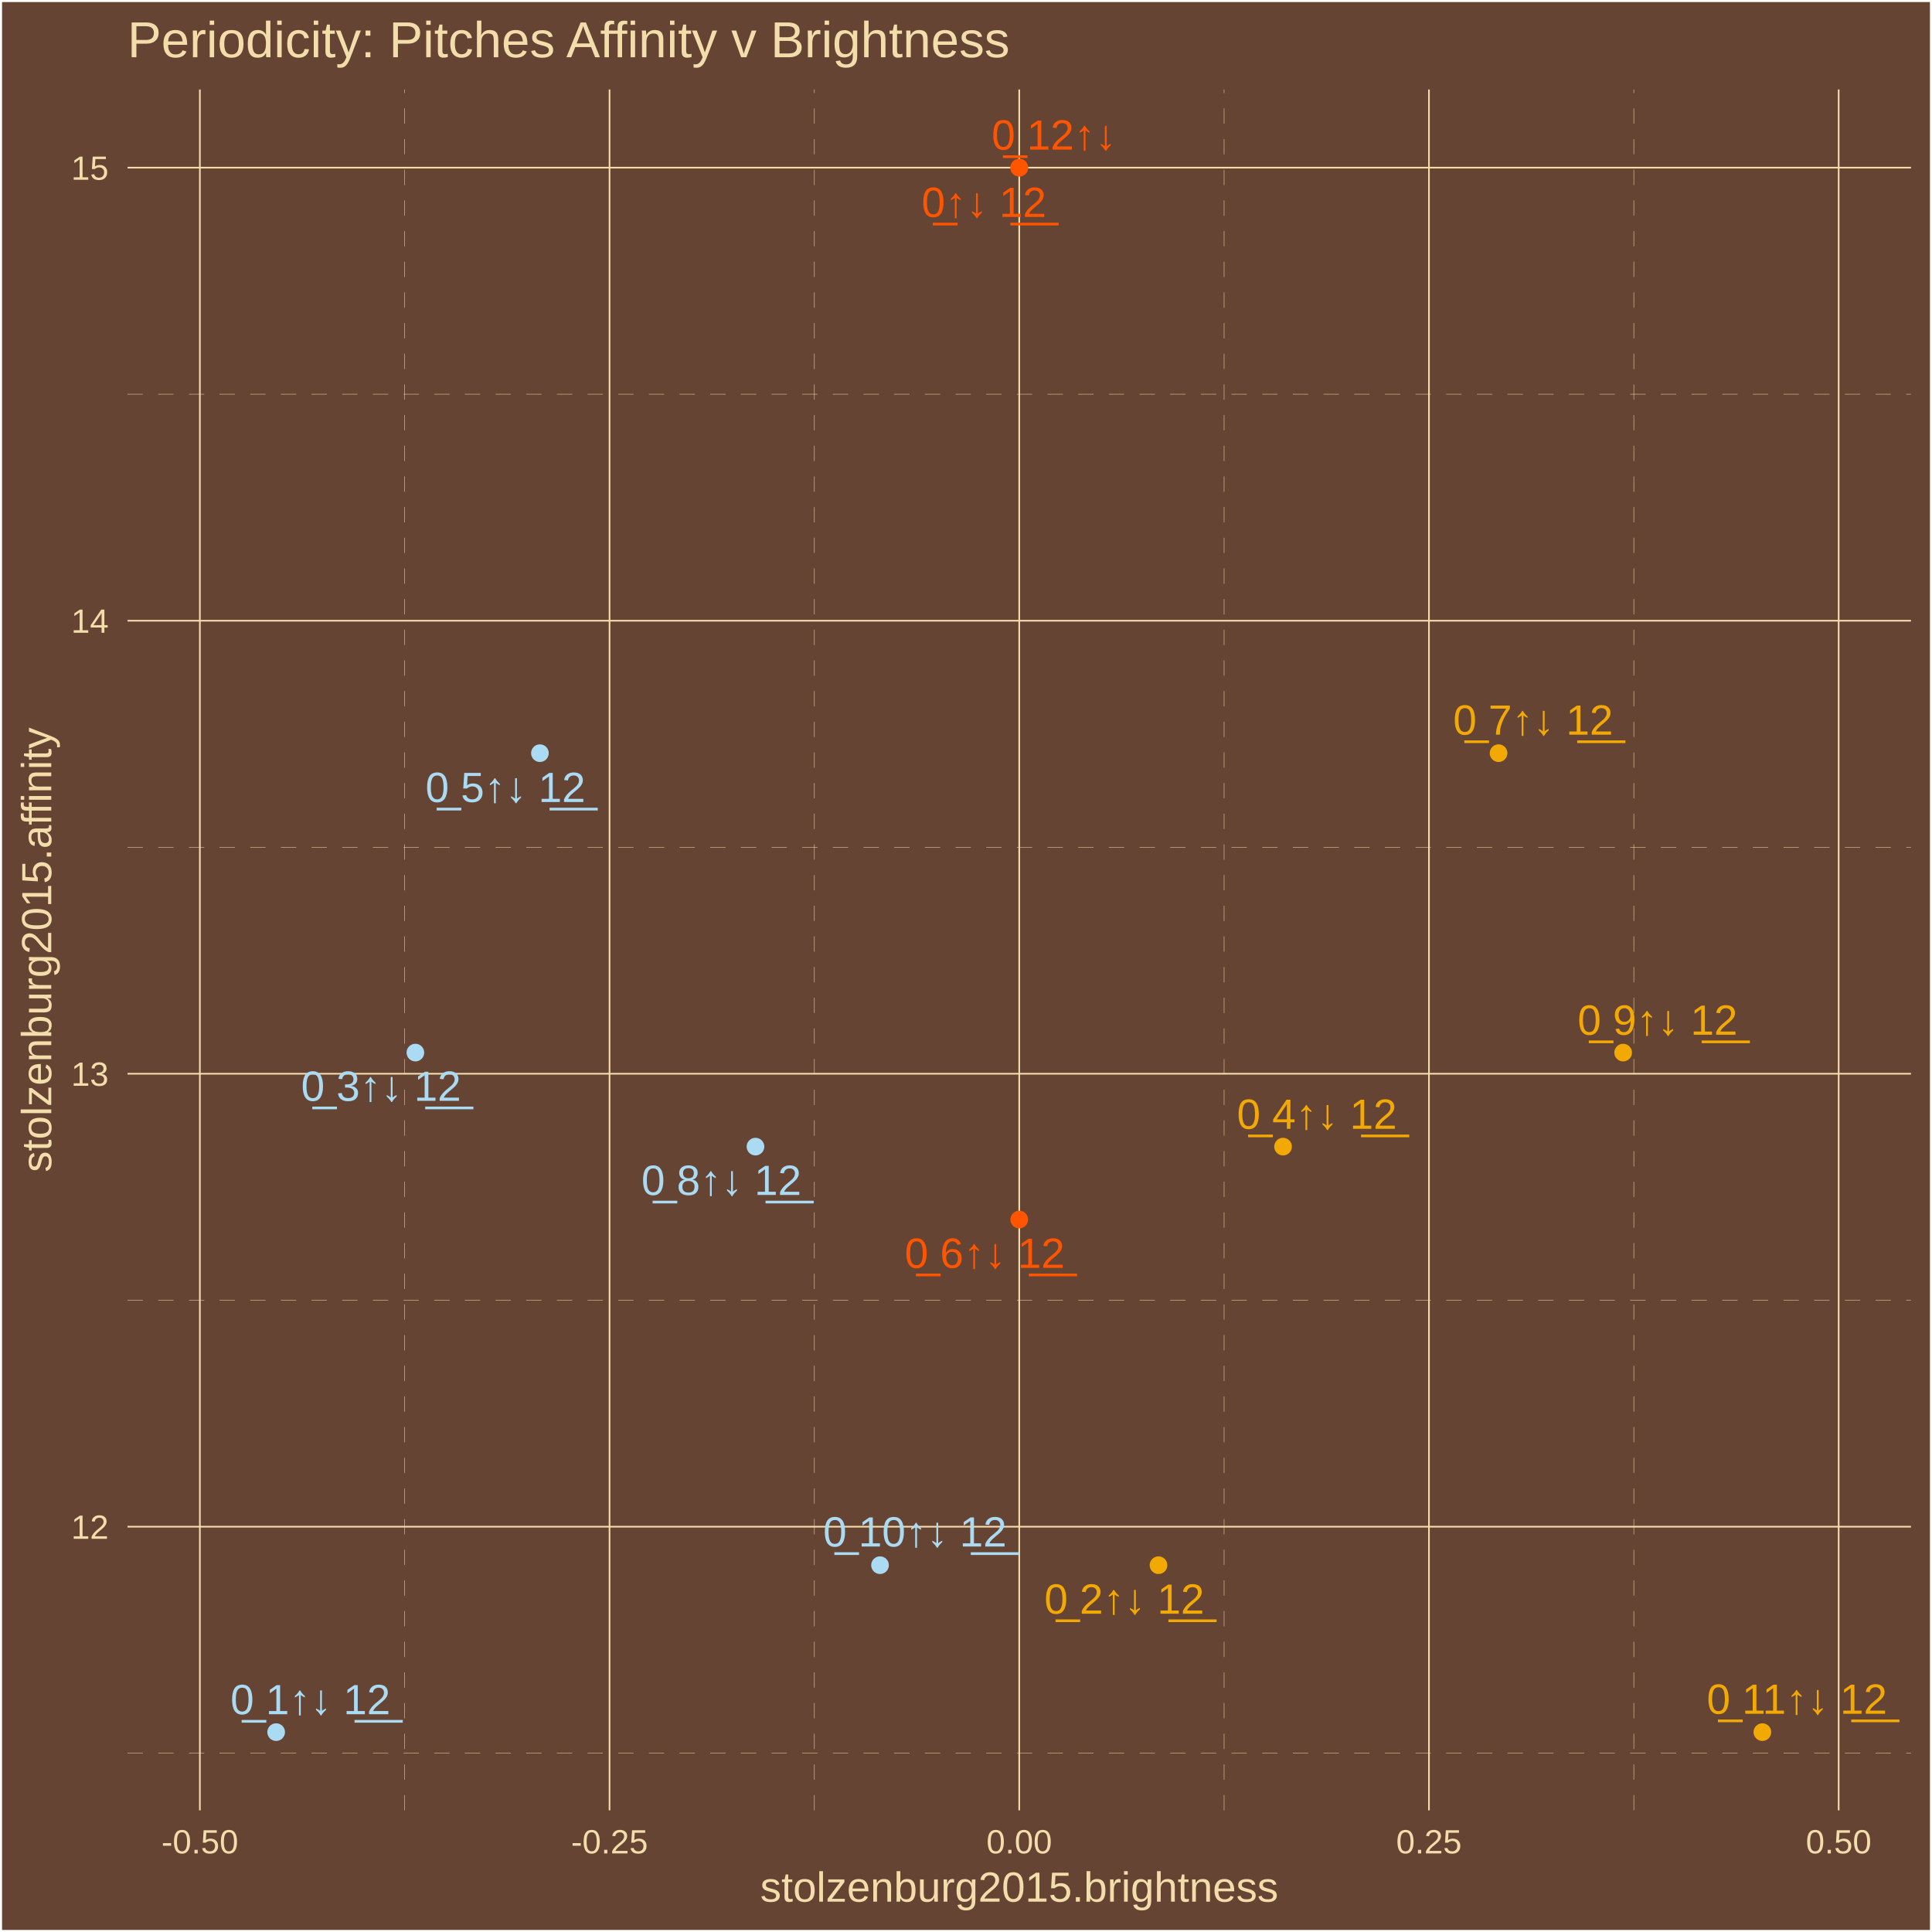
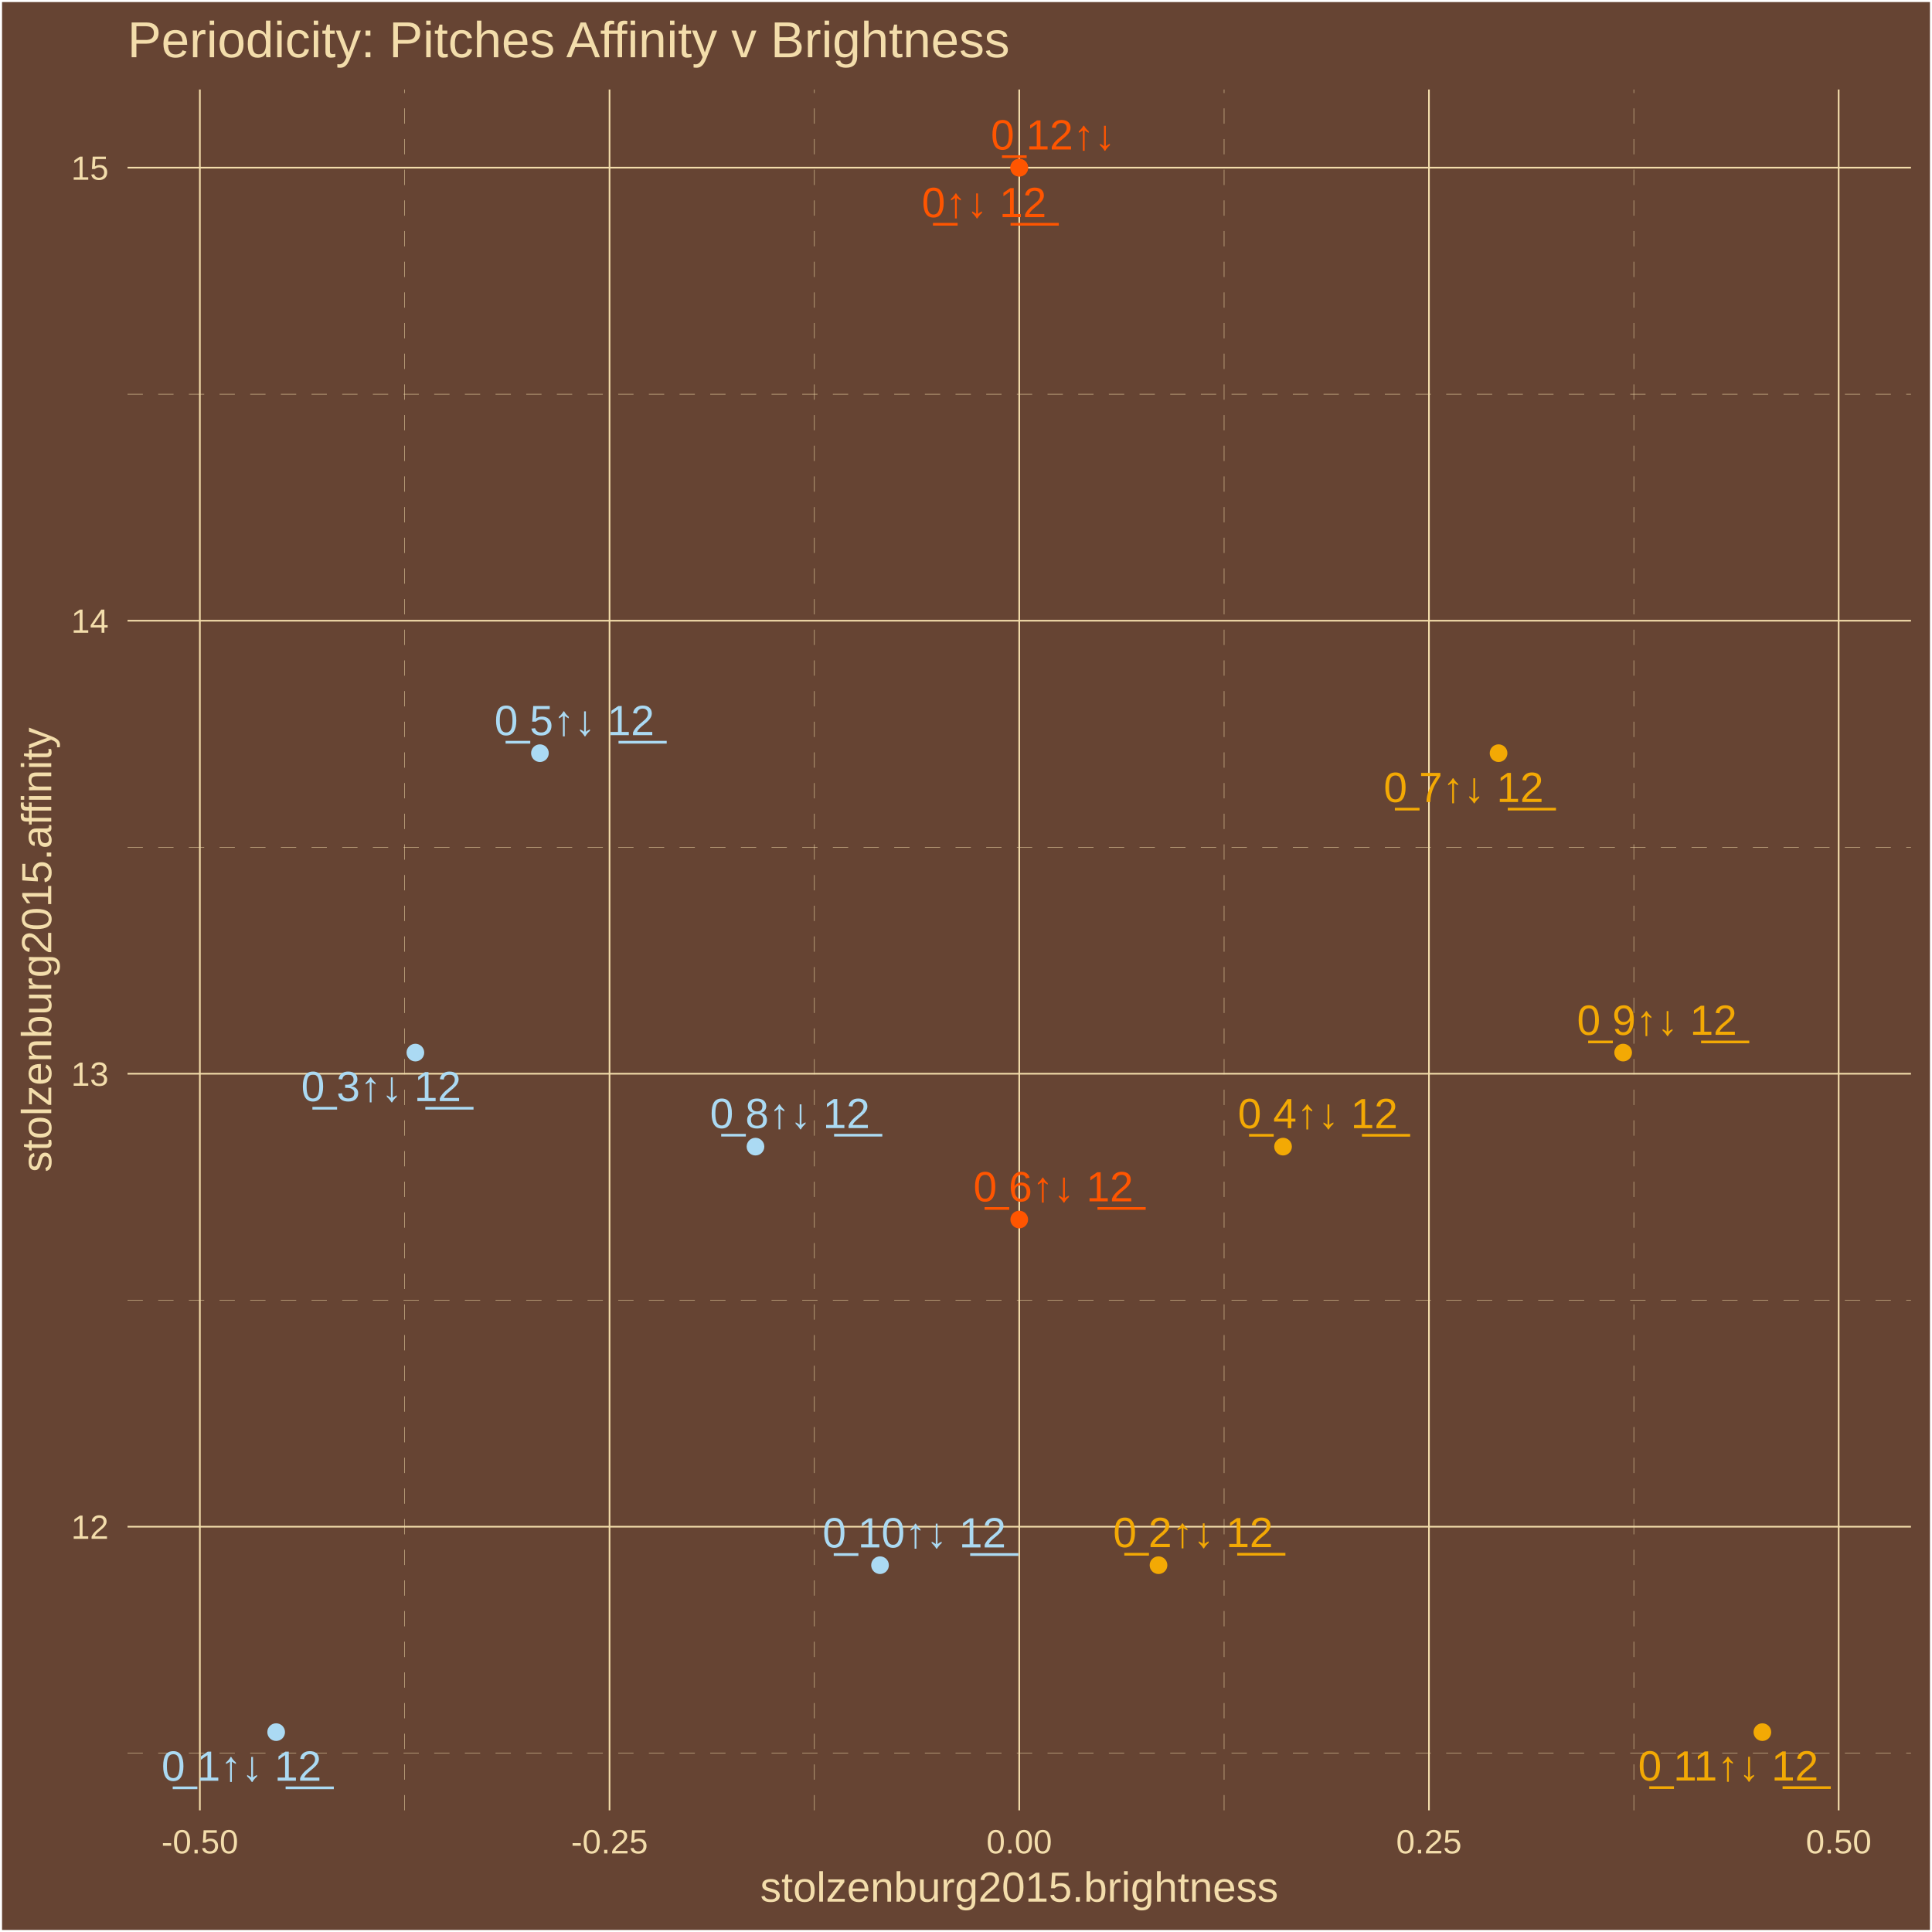
<svg xmlns="http://www.w3.org/2000/svg" class="svglite" width="504.00pt" height="504.00pt" viewBox="0 0 504.00 504.00">
  <defs>
    <style type="text/css">
    .svglite line, .svglite polyline, .svglite polygon, .svglite path, .svglite rect, .svglite circle {
      fill: none;
      stroke: #000000;
      stroke-linecap: round;
      stroke-linejoin: round;
      stroke-miterlimit: 10.00;
    }
    .svglite text {
      white-space: pre;
    }
  </style>
  </defs>
  <rect width="100%" height="100%" style="stroke: none; fill: #664433;" />
  <defs>
    <clipPath id="cpMC4wMHw1MDQuMDB8MC4wMHw1MDQuMDA=">
      <rect x="0.00" y="0.00" width="504.00" height="504.00" />
    </clipPath>
  </defs>
  <g clip-path="url(#cpMC4wMHw1MDQuMDB8MC4wMHw1MDQuMDA=)">
    <rect x="0.00" y="-0" width="504.00" height="504.00" style="stroke-width: 1.07; stroke: #FFFFFF; fill: #664433;" />
  </g>
  <defs>
    <clipPath id="cpMzMuMjd8NDk4LjUyfDIzLjM0fDQ3Mi4yNw==">
      <rect x="33.27" y="23.34" width="465.25" height="448.93" />
    </clipPath>
  </defs>
  <g clip-path="url(#cpMzMuMjd8NDk4LjUyfDIzLjM0fDQ3Mi4yNw==)">
    <rect x="33.27" y="23.34" width="465.25" height="448.93" style="stroke-width: 1.07; stroke: none; fill: #664433;" />
    <polyline points="33.27,457.36 498.52,457.36 " style="stroke-width: 0.11; stroke: #F3DDAB; stroke-dasharray: 4.00,4.00; stroke-linecap: butt;" />
    <polyline points="33.27,339.18 498.52,339.18 " style="stroke-width: 0.11; stroke: #F3DDAB; stroke-dasharray: 4.00,4.00; stroke-linecap: butt;" />
    <polyline points="33.27,221.01 498.52,221.01 " style="stroke-width: 0.11; stroke: #F3DDAB; stroke-dasharray: 4.00,4.00; stroke-linecap: butt;" />
    <polyline points="33.27,102.83 498.52,102.83 " style="stroke-width: 0.11; stroke: #F3DDAB; stroke-dasharray: 4.00,4.00; stroke-linecap: butt;" />
    <polyline points="105.58,472.27 105.58,23.34 " style="stroke-width: 0.11; stroke: #F3DDAB; stroke-dasharray: 4.00,4.00; stroke-linecap: butt;" />
    <polyline points="212.45,472.27 212.45,23.34 " style="stroke-width: 0.11; stroke: #F3DDAB; stroke-dasharray: 4.00,4.00; stroke-linecap: butt;" />
    <polyline points="319.33,472.27 319.33,23.34 " style="stroke-width: 0.11; stroke: #F3DDAB; stroke-dasharray: 4.00,4.00; stroke-linecap: butt;" />
    <polyline points="426.21,472.27 426.21,23.34 " style="stroke-width: 0.11; stroke: #F3DDAB; stroke-dasharray: 4.00,4.00; stroke-linecap: butt;" />
    <polyline points="33.27,398.27 498.52,398.27 " style="stroke-width: 0.43; stroke: #F3DDAB; stroke-linecap: butt;" />
    <polyline points="33.27,280.10 498.52,280.10 " style="stroke-width: 0.43; stroke: #F3DDAB; stroke-linecap: butt;" />
    <polyline points="33.27,161.92 498.52,161.92 " style="stroke-width: 0.43; stroke: #F3DDAB; stroke-linecap: butt;" />
    <polyline points="33.27,43.74 498.52,43.74 " style="stroke-width: 0.43; stroke: #F3DDAB; stroke-linecap: butt;" />
    <polyline points="52.14,472.27 52.14,23.34 " style="stroke-width: 0.43; stroke: #F3DDAB; stroke-linecap: butt;" />
    <polyline points="159.01,472.27 159.01,23.34 " style="stroke-width: 0.43; stroke: #F3DDAB; stroke-linecap: butt;" />
    <polyline points="265.89,472.27 265.89,23.34 " style="stroke-width: 0.43; stroke: #F3DDAB; stroke-linecap: butt;" />
    <polyline points="372.77,472.27 372.77,23.34 " style="stroke-width: 0.43; stroke: #F3DDAB; stroke-linecap: butt;" />
    <polyline points="479.65,472.27 479.65,23.34 " style="stroke-width: 0.43; stroke: #F3DDAB; stroke-linecap: butt;" />
    <circle cx="265.89" cy="43.74" r="1.95" style="stroke-width: 0.71; stroke: #FF5500; fill: #FF5500;" />
    <circle cx="72.04" cy="451.86" r="1.95" style="stroke-width: 0.71; stroke: #ABDAF3; fill: #ABDAF3;" />
    <circle cx="302.22" cy="408.31" r="1.95" style="stroke-width: 0.71; stroke: #F3A904; fill: #F3A904;" />
    <circle cx="108.36" cy="274.59" r="1.95" style="stroke-width: 0.71; stroke: #ABDAF3; fill: #ABDAF3;" />
    <circle cx="334.71" cy="299.12" r="1.95" style="stroke-width: 0.71; stroke: #F3A904; fill: #F3A904;" />
    <circle cx="140.85" cy="196.48" r="1.95" style="stroke-width: 0.71; stroke: #ABDAF3; fill: #ABDAF3;" />
    <circle cx="265.89" cy="318.14" r="1.95" style="stroke-width: 0.71; stroke: #FF5500; fill: #FF5500;" />
    <circle cx="390.93" cy="196.48" r="1.95" style="stroke-width: 0.71; stroke: #F3A904; fill: #F3A904;" />
    <circle cx="197.08" cy="299.12" r="1.95" style="stroke-width: 0.71; stroke: #ABDAF3; fill: #ABDAF3;" />
    <circle cx="423.43" cy="274.59" r="1.95" style="stroke-width: 0.71; stroke: #F3A904; fill: #F3A904;" />
    <circle cx="229.57" cy="408.31" r="1.95" style="stroke-width: 0.71; stroke: #ABDAF3; fill: #ABDAF3;" />
    <circle cx="459.75" cy="451.86" r="1.95" style="stroke-width: 0.71; stroke: #F3A904; fill: #F3A904;" />
    <circle cx="265.89" cy="43.74" r="1.95" style="stroke-width: 0.71; stroke: #FF5500; fill: #FF5500;" />
-     <text x="256.68" y="56.60" text-anchor="middle" style="font-size: 11.04px;fill: #FF5500; font-family: &quot;Arial&quot;;" textLength="35.45px" lengthAdjust="spacingAndGlyphs">0̲↑↓ 1̲2̲</text>
-     <text x="80.98" y="447.19" text-anchor="middle" style="font-size: 11.04px;fill: #ABDAF3; font-family: &quot;Arial&quot;;" textLength="44.65px" lengthAdjust="spacingAndGlyphs">0̲ 1↑↓ 1̲2̲</text>
-     <text x="293.30" y="420.96" text-anchor="middle" style="font-size: 11.04px;fill: #F3A904; font-family: &quot;Arial&quot;;" textLength="44.65px" lengthAdjust="spacingAndGlyphs">0̲ 2↑↓ 1̲2̲</text>
-     <text x="99.41" y="287.17" text-anchor="middle" style="font-size: 11.04px;fill: #ABDAF3; font-family: &quot;Arial&quot;;" textLength="44.65px" lengthAdjust="spacingAndGlyphs">0̲ 3↑↓ 1̲2̲</text>
-     <text x="343.54" y="294.48" text-anchor="middle" style="font-size: 11.04px;fill: #F3A904; font-family: &quot;Arial&quot;;" textLength="44.65px" lengthAdjust="spacingAndGlyphs">0̲ 4↑↓ 1̲2̲</text>
-     <text x="131.85" y="209.22" text-anchor="middle" style="font-size: 11.04px;fill: #ABDAF3; font-family: &quot;Arial&quot;;" textLength="44.65px" lengthAdjust="spacingAndGlyphs">0̲ 5↑↓ 1̲2̲</text>
-     <text x="256.88" y="330.75" text-anchor="middle" style="font-size: 11.04px;fill: #FF5500; font-family: &quot;Arial&quot;;" textLength="44.65px" lengthAdjust="spacingAndGlyphs">0̲ 6↑↓ 1̲2̲</text>
-     <text x="399.94" y="191.65" text-anchor="middle" style="font-size: 11.04px;fill: #F3A904; font-family: &quot;Arial&quot;;" textLength="44.65px" lengthAdjust="spacingAndGlyphs">0̲ 7↑↓ 1̲2̲</text>
-     <text x="188.19" y="311.73" text-anchor="middle" style="font-size: 11.04px;fill: #ABDAF3; font-family: &quot;Arial&quot;;" textLength="44.65px" lengthAdjust="spacingAndGlyphs">0̲ 8↑↓ 1̲2̲</text>
-     <text x="432.41" y="269.93" text-anchor="middle" style="font-size: 11.04px;fill: #F3A904; font-family: &quot;Arial&quot;;" textLength="44.65px" lengthAdjust="spacingAndGlyphs">0̲ 9↑↓ 1̲2̲</text>
-     <text x="238.67" y="403.44" text-anchor="middle" style="font-size: 11.04px;fill: #ABDAF3; font-family: &quot;Arial&quot;;" textLength="50.79px" lengthAdjust="spacingAndGlyphs">0̲ 10↑↓ 1̲2̲</text>
-     <text x="468.77" y="447.07" text-anchor="middle" style="font-size: 11.04px;fill: #F3A904; font-family: &quot;Arial&quot;;" textLength="50.79px" lengthAdjust="spacingAndGlyphs">0̲ 11↑↓ 1̲2̲</text>
-     <text x="274.95" y="39.02" text-anchor="middle" style="font-size: 11.04px;fill: #FF5500; font-family: &quot;Arial&quot;;" textLength="35.45px" lengthAdjust="spacingAndGlyphs">0̲ 12↑↓</text>
+     <text x="256.72" y="56.66" text-anchor="middle" style="font-size: 11.04px;fill: #FF5500; font-family: &quot;Arial&quot;;" textLength="35.45px" lengthAdjust="spacingAndGlyphs">0̲↑↓ 1̲2̲</text>
+     <text x="63.00" y="464.54" text-anchor="middle" style="font-size: 11.04px;fill: #ABDAF3; font-family: &quot;Arial&quot;;" textLength="44.65px" lengthAdjust="spacingAndGlyphs">0̲ 1↑↓ 1̲2̲</text>
+     <text x="311.24" y="403.60" text-anchor="middle" style="font-size: 11.04px;fill: #F3A904; font-family: &quot;Arial&quot;;" textLength="44.65px" lengthAdjust="spacingAndGlyphs">0̲ 2↑↓ 1̲2̲</text>
+     <text x="99.44" y="287.25" text-anchor="middle" style="font-size: 11.04px;fill: #ABDAF3; font-family: &quot;Arial&quot;;" textLength="44.65px" lengthAdjust="spacingAndGlyphs">0̲ 3↑↓ 1̲2̲</text>
+     <text x="343.78" y="294.31" text-anchor="middle" style="font-size: 11.04px;fill: #F3A904; font-family: &quot;Arial&quot;;" textLength="44.65px" lengthAdjust="spacingAndGlyphs">0̲ 4↑↓ 1̲2̲</text>
+     <text x="149.84" y="191.77" text-anchor="middle" style="font-size: 11.04px;fill: #ABDAF3; font-family: &quot;Arial&quot;;" textLength="44.65px" lengthAdjust="spacingAndGlyphs">0̲ 5↑↓ 1̲2̲</text>
+     <text x="274.79" y="313.40" text-anchor="middle" style="font-size: 11.04px;fill: #FF5500; font-family: &quot;Arial&quot;;" textLength="44.65px" lengthAdjust="spacingAndGlyphs">0̲ 6↑↓ 1̲2̲</text>
+     <text x="381.82" y="209.23" text-anchor="middle" style="font-size: 11.04px;fill: #F3A904; font-family: &quot;Arial&quot;;" textLength="44.65px" lengthAdjust="spacingAndGlyphs">0̲ 7↑↓ 1̲2̲</text>
+     <text x="206.08" y="294.29" text-anchor="middle" style="font-size: 11.04px;fill: #ABDAF3; font-family: &quot;Arial&quot;;" textLength="44.65px" lengthAdjust="spacingAndGlyphs">0̲ 8↑↓ 1̲2̲</text>
+     <text x="432.25" y="269.96" text-anchor="middle" style="font-size: 11.04px;fill: #F3A904; font-family: &quot;Arial&quot;;" textLength="44.65px" lengthAdjust="spacingAndGlyphs">0̲ 9↑↓ 1̲2̲</text>
+     <text x="238.51" y="403.68" text-anchor="middle" style="font-size: 11.04px;fill: #ABDAF3; font-family: &quot;Arial&quot;;" textLength="50.79px" lengthAdjust="spacingAndGlyphs">0̲ 10↑↓ 1̲2̲</text>
+     <text x="450.85" y="464.49" text-anchor="middle" style="font-size: 11.04px;fill: #F3A904; font-family: &quot;Arial&quot;;" textLength="50.79px" lengthAdjust="spacingAndGlyphs">0̲ 11↑↓ 1̲2̲</text>
+     <text x="274.73" y="39.01" text-anchor="middle" style="font-size: 11.04px;fill: #FF5500; font-family: &quot;Arial&quot;;" textLength="35.45px" lengthAdjust="spacingAndGlyphs">0̲ 12↑↓</text>
  </g>
  <g clip-path="url(#cpMC4wMHw1MDQuMDB8MC4wMHw1MDQuMDA=)">
    <text x="28.34" y="401.43" text-anchor="end" style="font-size: 8.80px;fill: #F3DDAB; font-family: &quot;Arial&quot;;" textLength="9.79px" lengthAdjust="spacingAndGlyphs">12</text>
    <text x="28.34" y="283.25" text-anchor="end" style="font-size: 8.80px;fill: #F3DDAB; font-family: &quot;Arial&quot;;" textLength="9.79px" lengthAdjust="spacingAndGlyphs">13</text>
    <text x="28.34" y="165.07" text-anchor="end" style="font-size: 8.80px;fill: #F3DDAB; font-family: &quot;Arial&quot;;" textLength="9.79px" lengthAdjust="spacingAndGlyphs">14</text>
    <text x="28.34" y="46.90" text-anchor="end" style="font-size: 8.80px;fill: #F3DDAB; font-family: &quot;Arial&quot;;" textLength="9.79px" lengthAdjust="spacingAndGlyphs">15</text>
    <text x="52.14" y="483.50" text-anchor="middle" style="font-size: 8.80px;fill: #F3DDAB; font-family: &quot;Arial&quot;;" textLength="20.06px" lengthAdjust="spacingAndGlyphs">-0.50</text>
    <text x="159.01" y="483.50" text-anchor="middle" style="font-size: 8.80px;fill: #F3DDAB; font-family: &quot;Arial&quot;;" textLength="20.06px" lengthAdjust="spacingAndGlyphs">-0.25</text>
    <text x="265.89" y="483.50" text-anchor="middle" style="font-size: 8.80px;fill: #F3DDAB; font-family: &quot;Arial&quot;;" textLength="17.13px" lengthAdjust="spacingAndGlyphs">0.00</text>
    <text x="372.77" y="483.50" text-anchor="middle" style="font-size: 8.80px;fill: #F3DDAB; font-family: &quot;Arial&quot;;" textLength="17.13px" lengthAdjust="spacingAndGlyphs">0.25</text>
    <text x="479.65" y="483.50" text-anchor="middle" style="font-size: 8.80px;fill: #F3DDAB; font-family: &quot;Arial&quot;;" textLength="17.13px" lengthAdjust="spacingAndGlyphs">0.50</text>
    <text x="265.89" y="496.09" text-anchor="middle" style="font-size: 11.00px;fill: #F3DDAB; font-family: &quot;Arial&quot;;" textLength="135.17px" lengthAdjust="spacingAndGlyphs">stolzenburg2015.brightness</text>
    <text transform="translate(13.37,247.80) rotate(-90)" text-anchor="middle" style="font-size: 11.00px;fill: #F3DDAB; font-family: &quot;Arial&quot;;" textLength="116.19px" lengthAdjust="spacingAndGlyphs">stolzenburg2015.affinity</text>
    <text x="33.27" y="14.94" style="font-size: 13.20px;fill: #F3DDAB; font-family: &quot;Arial&quot;;" textLength="230.93px" lengthAdjust="spacingAndGlyphs">Periodicity: Pitches Affinity v Brightness</text>
  </g>
</svg>
